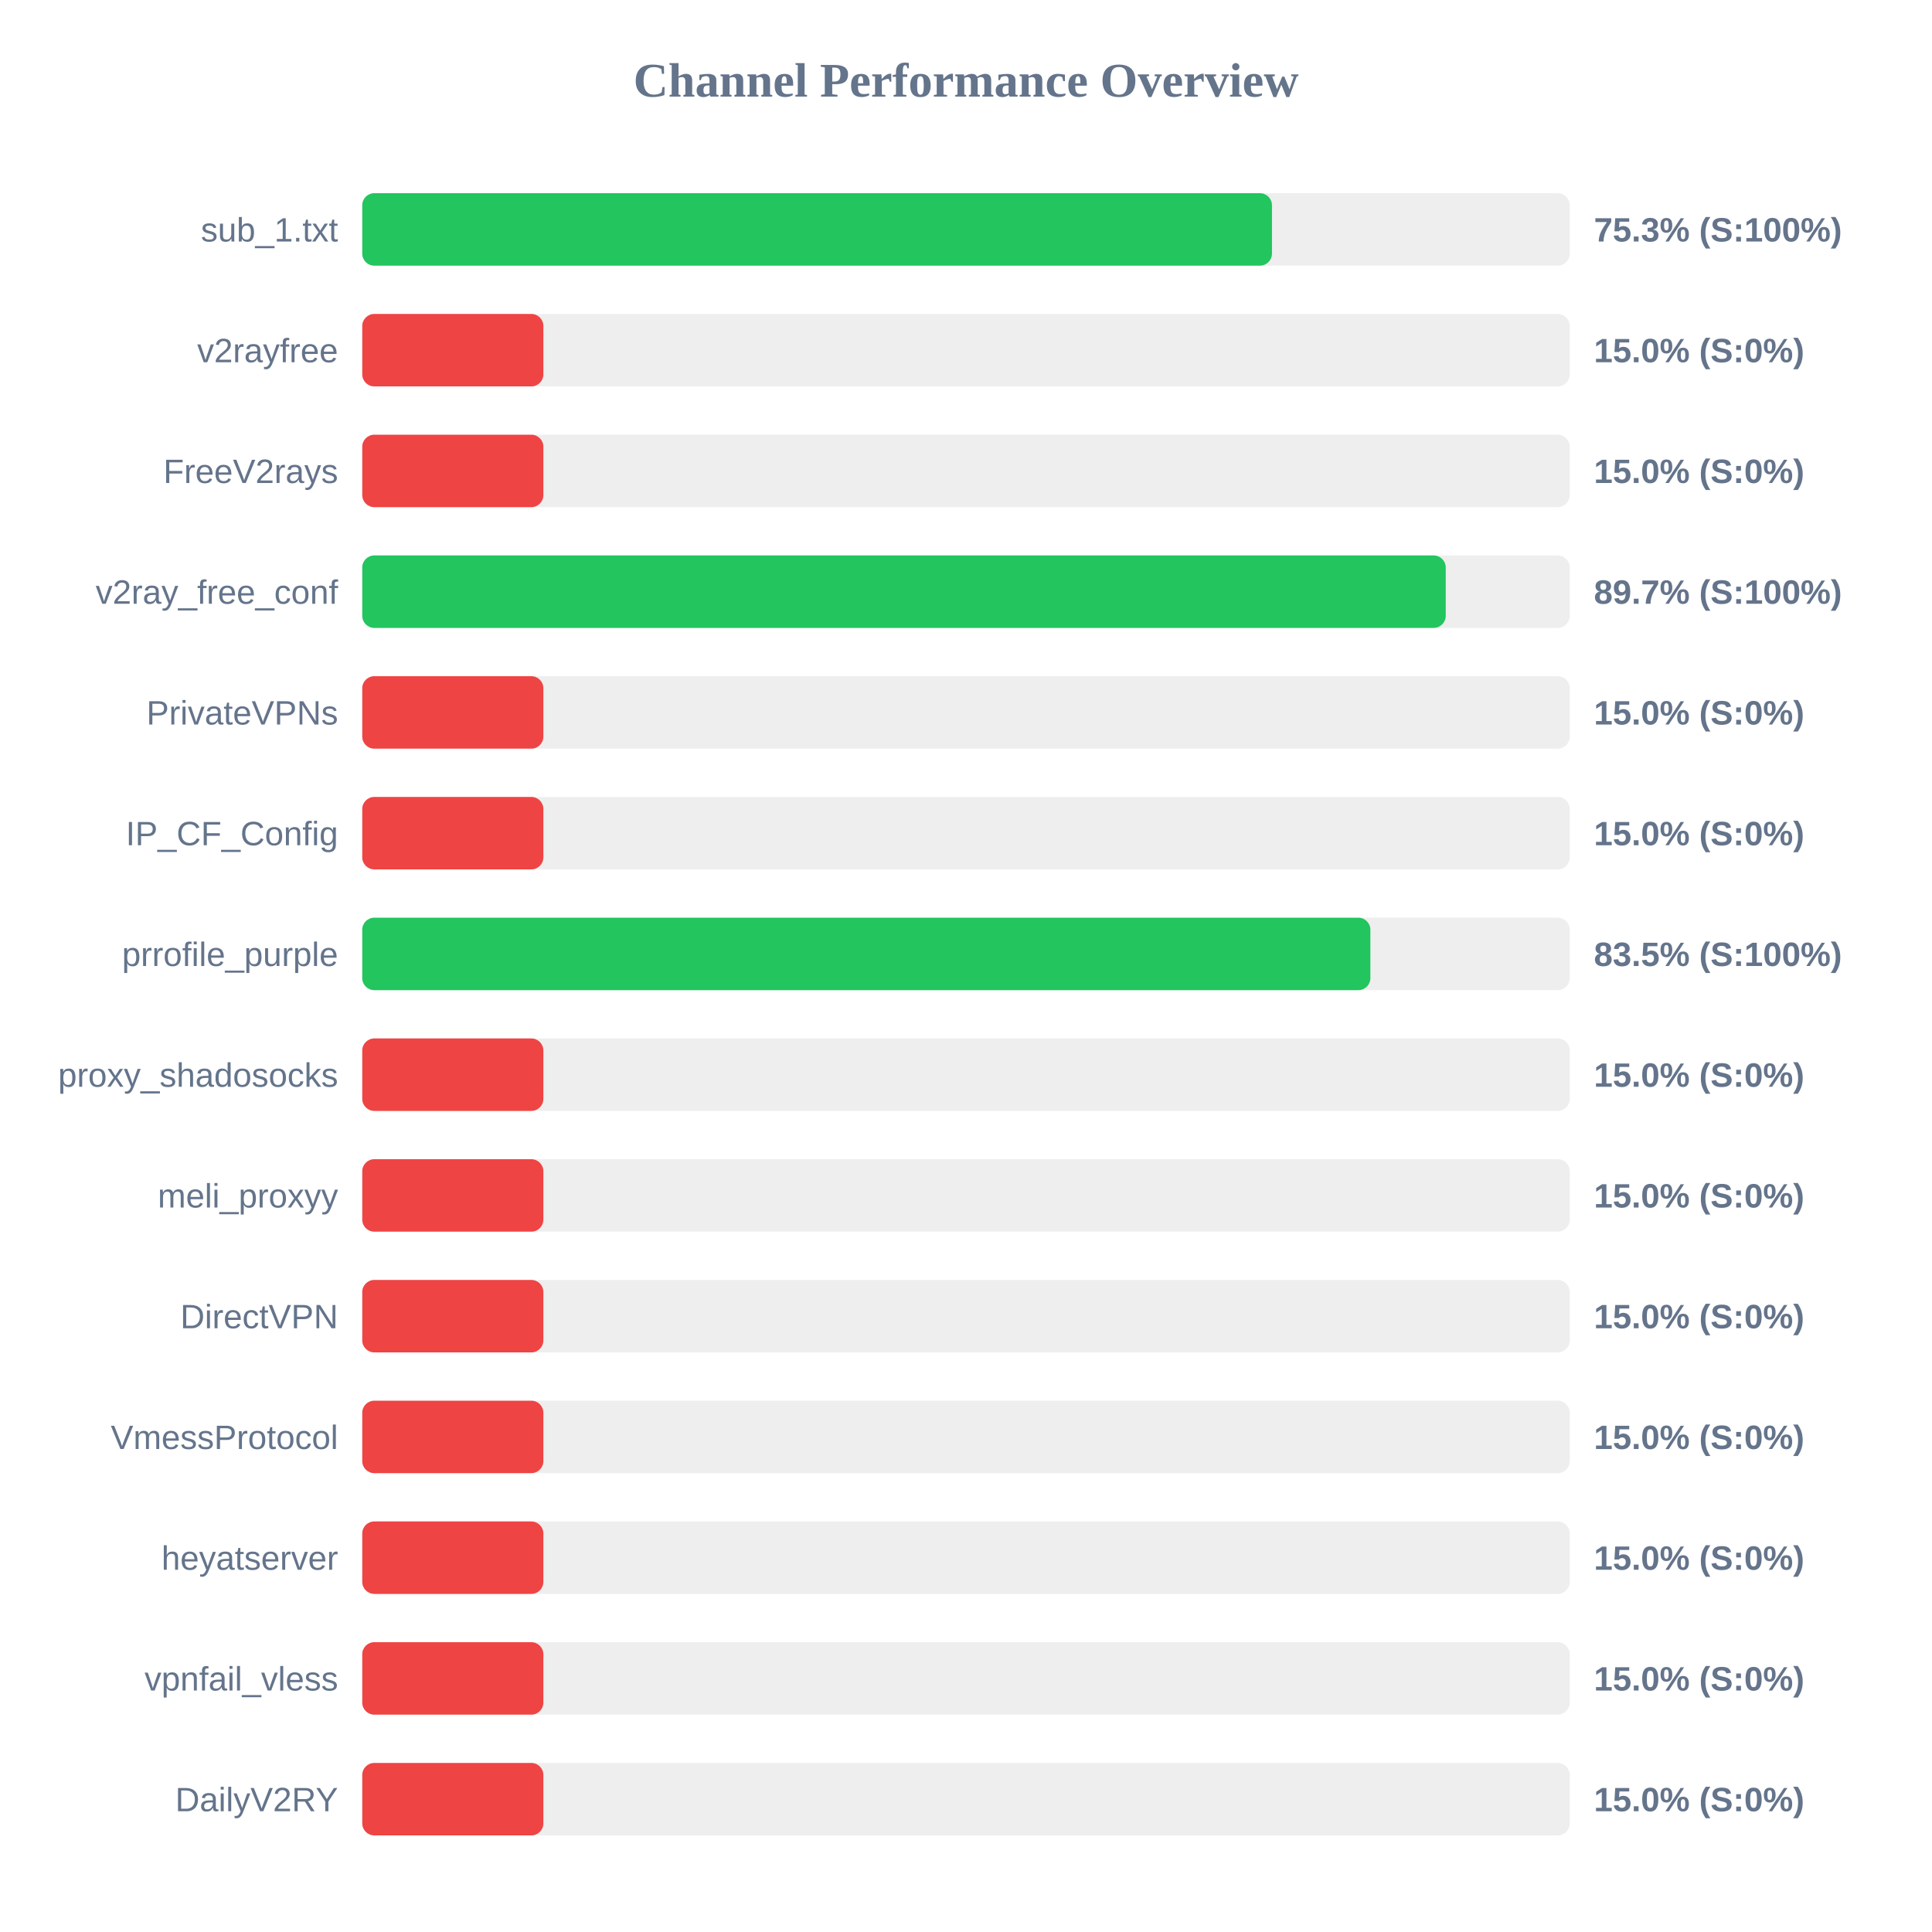
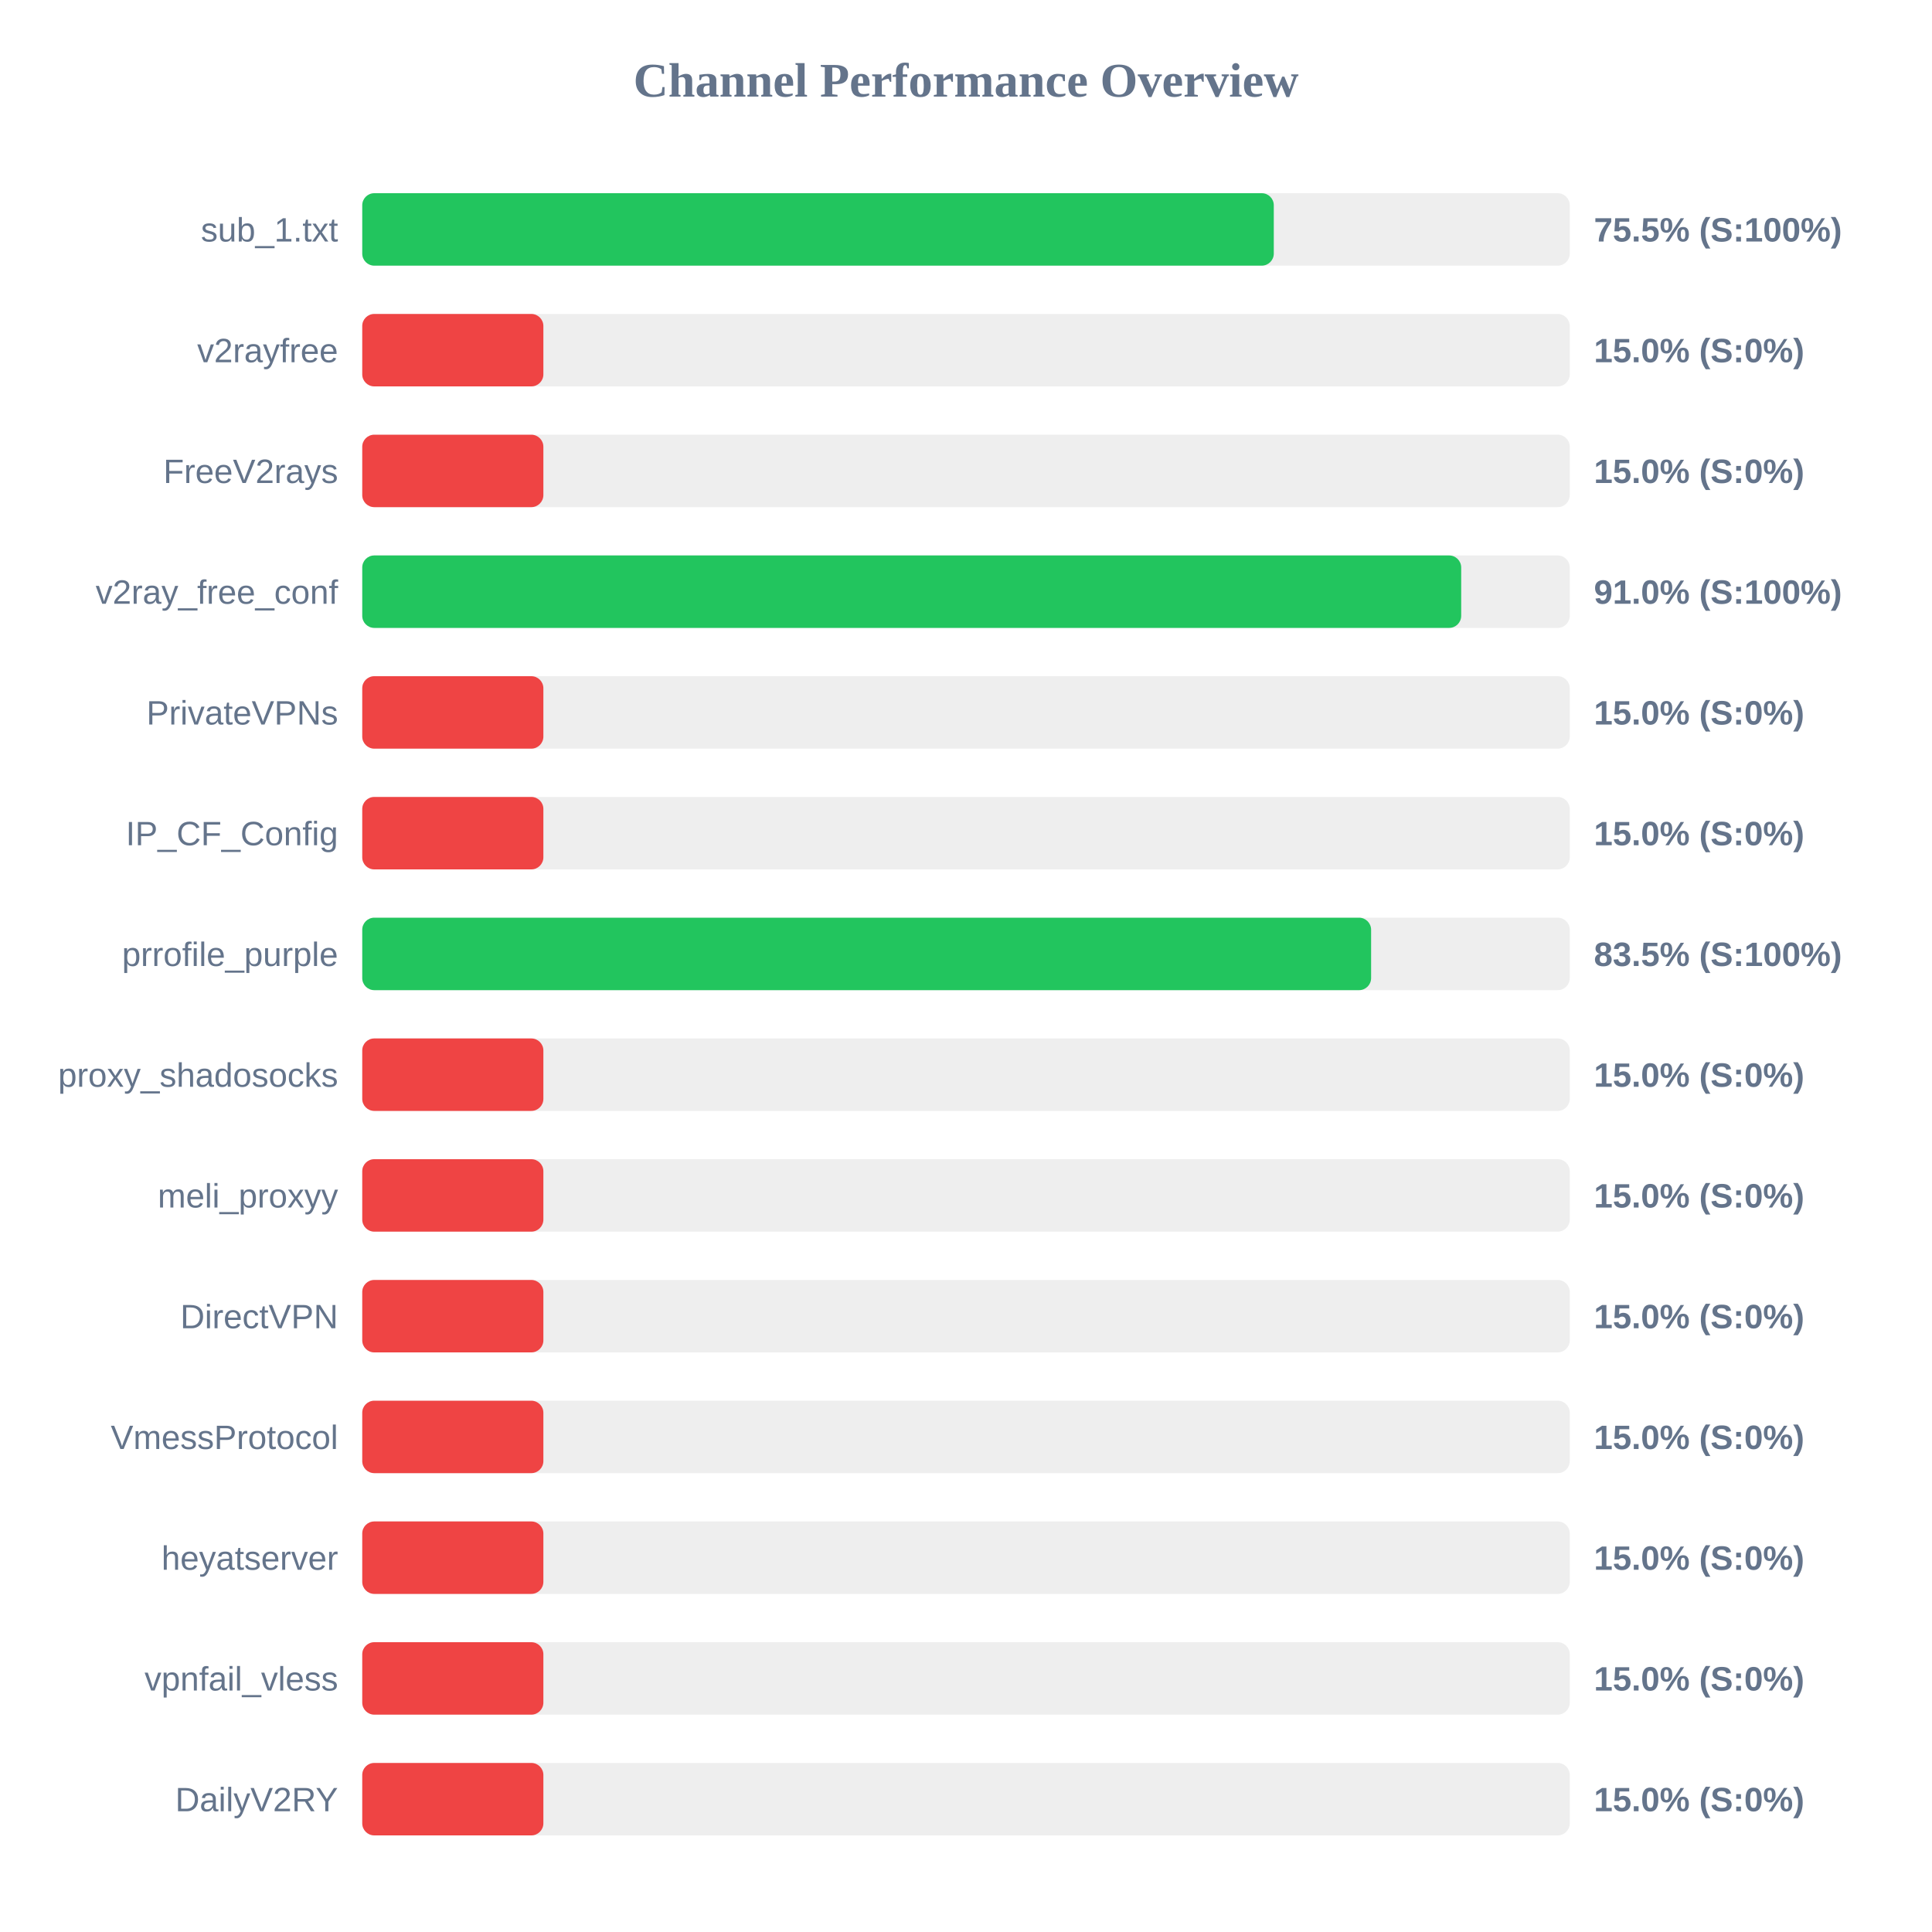
<svg xmlns="http://www.w3.org/2000/svg" width="800" height="800" version="1.1">
  <style>
        .row { font: 14px Arial; fill: #64748b; }
        .score { font: bold 14px Arial; fill: #64748b; }
    </style>
  <text x="400" y="40" text-anchor="middle" font-size="20px" font-weight="bold" fill="#64748b">Channel Performance Overview</text>
  <rect x="150" y="80" width="500" height="30" fill="#eee" rx="5" />
-   <rect x="150" y="80" width="376.7" height="30" fill="#22c55e" rx="5" />
+   <rect x="150" y="80" width="377.45" height="30" fill="#22c55e" rx="5" />
  <text x="140" y="100" text-anchor="end" class="row">sub_1.txt</text>
-   <text x="660" y="100" text-anchor="start" class="score">75.3% (S:100%)</text>
+   <text x="660" y="100" text-anchor="start" class="score">75.5% (S:100%)</text>
  <rect x="150" y="130" width="500" height="30" fill="#eee" rx="5" />
  <rect x="150" y="130" width="75.0" height="30" fill="#ef4444" rx="5" />
  <text x="140" y="150" text-anchor="end" class="row">v2rayfree</text>
  <text x="660" y="150" text-anchor="start" class="score">15.0% (S:0%)</text>
  <rect x="150" y="180" width="500" height="30" fill="#eee" rx="5" />
  <rect x="150" y="180" width="75.0" height="30" fill="#ef4444" rx="5" />
  <text x="140" y="200" text-anchor="end" class="row">FreeV2rays</text>
  <text x="660" y="200" text-anchor="start" class="score">15.0% (S:0%)</text>
  <rect x="150" y="230" width="500" height="30" fill="#eee" rx="5" />
-   <rect x="150" y="230" width="448.65" height="30" fill="#22c55e" rx="5" />
+   <rect x="150" y="230" width="455.05" height="30" fill="#22c55e" rx="5" />
  <text x="140" y="250" text-anchor="end" class="row">v2ray_free_conf</text>
-   <text x="660" y="250" text-anchor="start" class="score">89.7% (S:100%)</text>
+   <text x="660" y="250" text-anchor="start" class="score">91.0% (S:100%)</text>
  <rect x="150" y="280" width="500" height="30" fill="#eee" rx="5" />
  <rect x="150" y="280" width="75.0" height="30" fill="#ef4444" rx="5" />
  <text x="140" y="300" text-anchor="end" class="row">PrivateVPNs</text>
  <text x="660" y="300" text-anchor="start" class="score">15.0% (S:0%)</text>
  <rect x="150" y="330" width="500" height="30" fill="#eee" rx="5" />
  <rect x="150" y="330" width="75.0" height="30" fill="#ef4444" rx="5" />
  <text x="140" y="350" text-anchor="end" class="row">IP_CF_Config</text>
  <text x="660" y="350" text-anchor="start" class="score">15.0% (S:0%)</text>
  <rect x="150" y="380" width="500" height="30" fill="#eee" rx="5" />
-   <rect x="150" y="380" width="417.45" height="30" fill="#22c55e" rx="5" />
+   <rect x="150" y="380" width="417.75" height="30" fill="#22c55e" rx="5" />
  <text x="140" y="400" text-anchor="end" class="row">prrofile_purple</text>
  <text x="660" y="400" text-anchor="start" class="score">83.5% (S:100%)</text>
  <rect x="150" y="430" width="500" height="30" fill="#eee" rx="5" />
  <rect x="150" y="430" width="75.0" height="30" fill="#ef4444" rx="5" />
  <text x="140" y="450" text-anchor="end" class="row">proxy_shadosocks</text>
  <text x="660" y="450" text-anchor="start" class="score">15.0% (S:0%)</text>
  <rect x="150" y="480" width="500" height="30" fill="#eee" rx="5" />
  <rect x="150" y="480" width="75.0" height="30" fill="#ef4444" rx="5" />
  <text x="140" y="500" text-anchor="end" class="row">meli_proxyy</text>
  <text x="660" y="500" text-anchor="start" class="score">15.0% (S:0%)</text>
  <rect x="150" y="530" width="500" height="30" fill="#eee" rx="5" />
  <rect x="150" y="530" width="75.0" height="30" fill="#ef4444" rx="5" />
  <text x="140" y="550" text-anchor="end" class="row">DirectVPN</text>
  <text x="660" y="550" text-anchor="start" class="score">15.0% (S:0%)</text>
  <rect x="150" y="580" width="500" height="30" fill="#eee" rx="5" />
  <rect x="150" y="580" width="75.0" height="30" fill="#ef4444" rx="5" />
  <text x="140" y="600" text-anchor="end" class="row">VmessProtocol</text>
  <text x="660" y="600" text-anchor="start" class="score">15.0% (S:0%)</text>
  <rect x="150" y="630" width="500" height="30" fill="#eee" rx="5" />
  <rect x="150" y="630" width="75.0" height="30" fill="#ef4444" rx="5" />
  <text x="140" y="650" text-anchor="end" class="row">heyatserver</text>
  <text x="660" y="650" text-anchor="start" class="score">15.0% (S:0%)</text>
  <rect x="150" y="680" width="500" height="30" fill="#eee" rx="5" />
  <rect x="150" y="680" width="75.0" height="30" fill="#ef4444" rx="5" />
  <text x="140" y="700" text-anchor="end" class="row">vpnfail_vless</text>
  <text x="660" y="700" text-anchor="start" class="score">15.0% (S:0%)</text>
  <rect x="150" y="730" width="500" height="30" fill="#eee" rx="5" />
  <rect x="150" y="730" width="75.0" height="30" fill="#ef4444" rx="5" />
  <text x="140" y="750" text-anchor="end" class="row">DailyV2RY</text>
  <text x="660" y="750" text-anchor="start" class="score">15.0% (S:0%)</text>
</svg>
